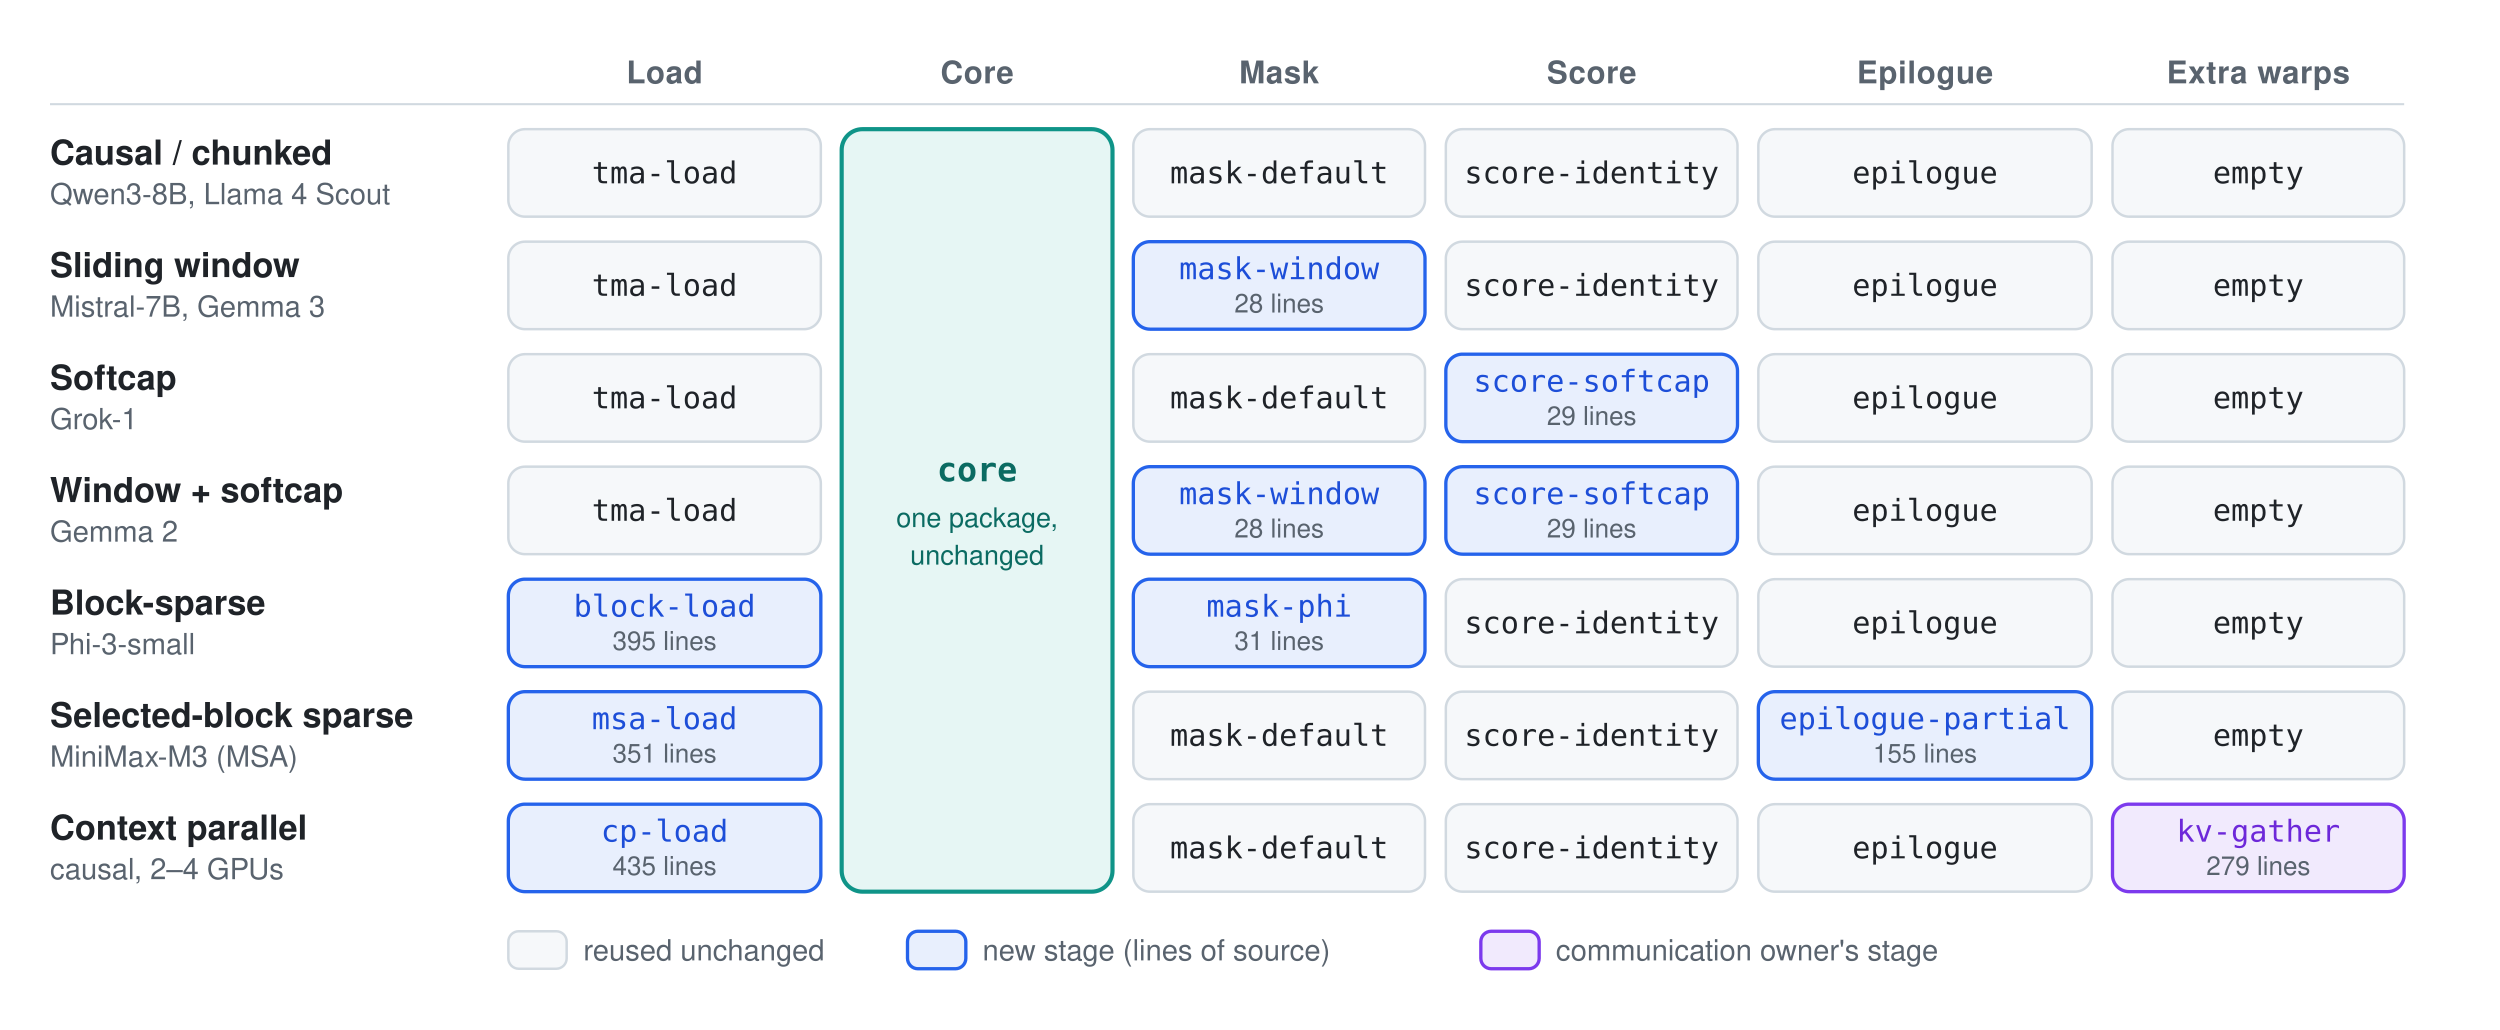
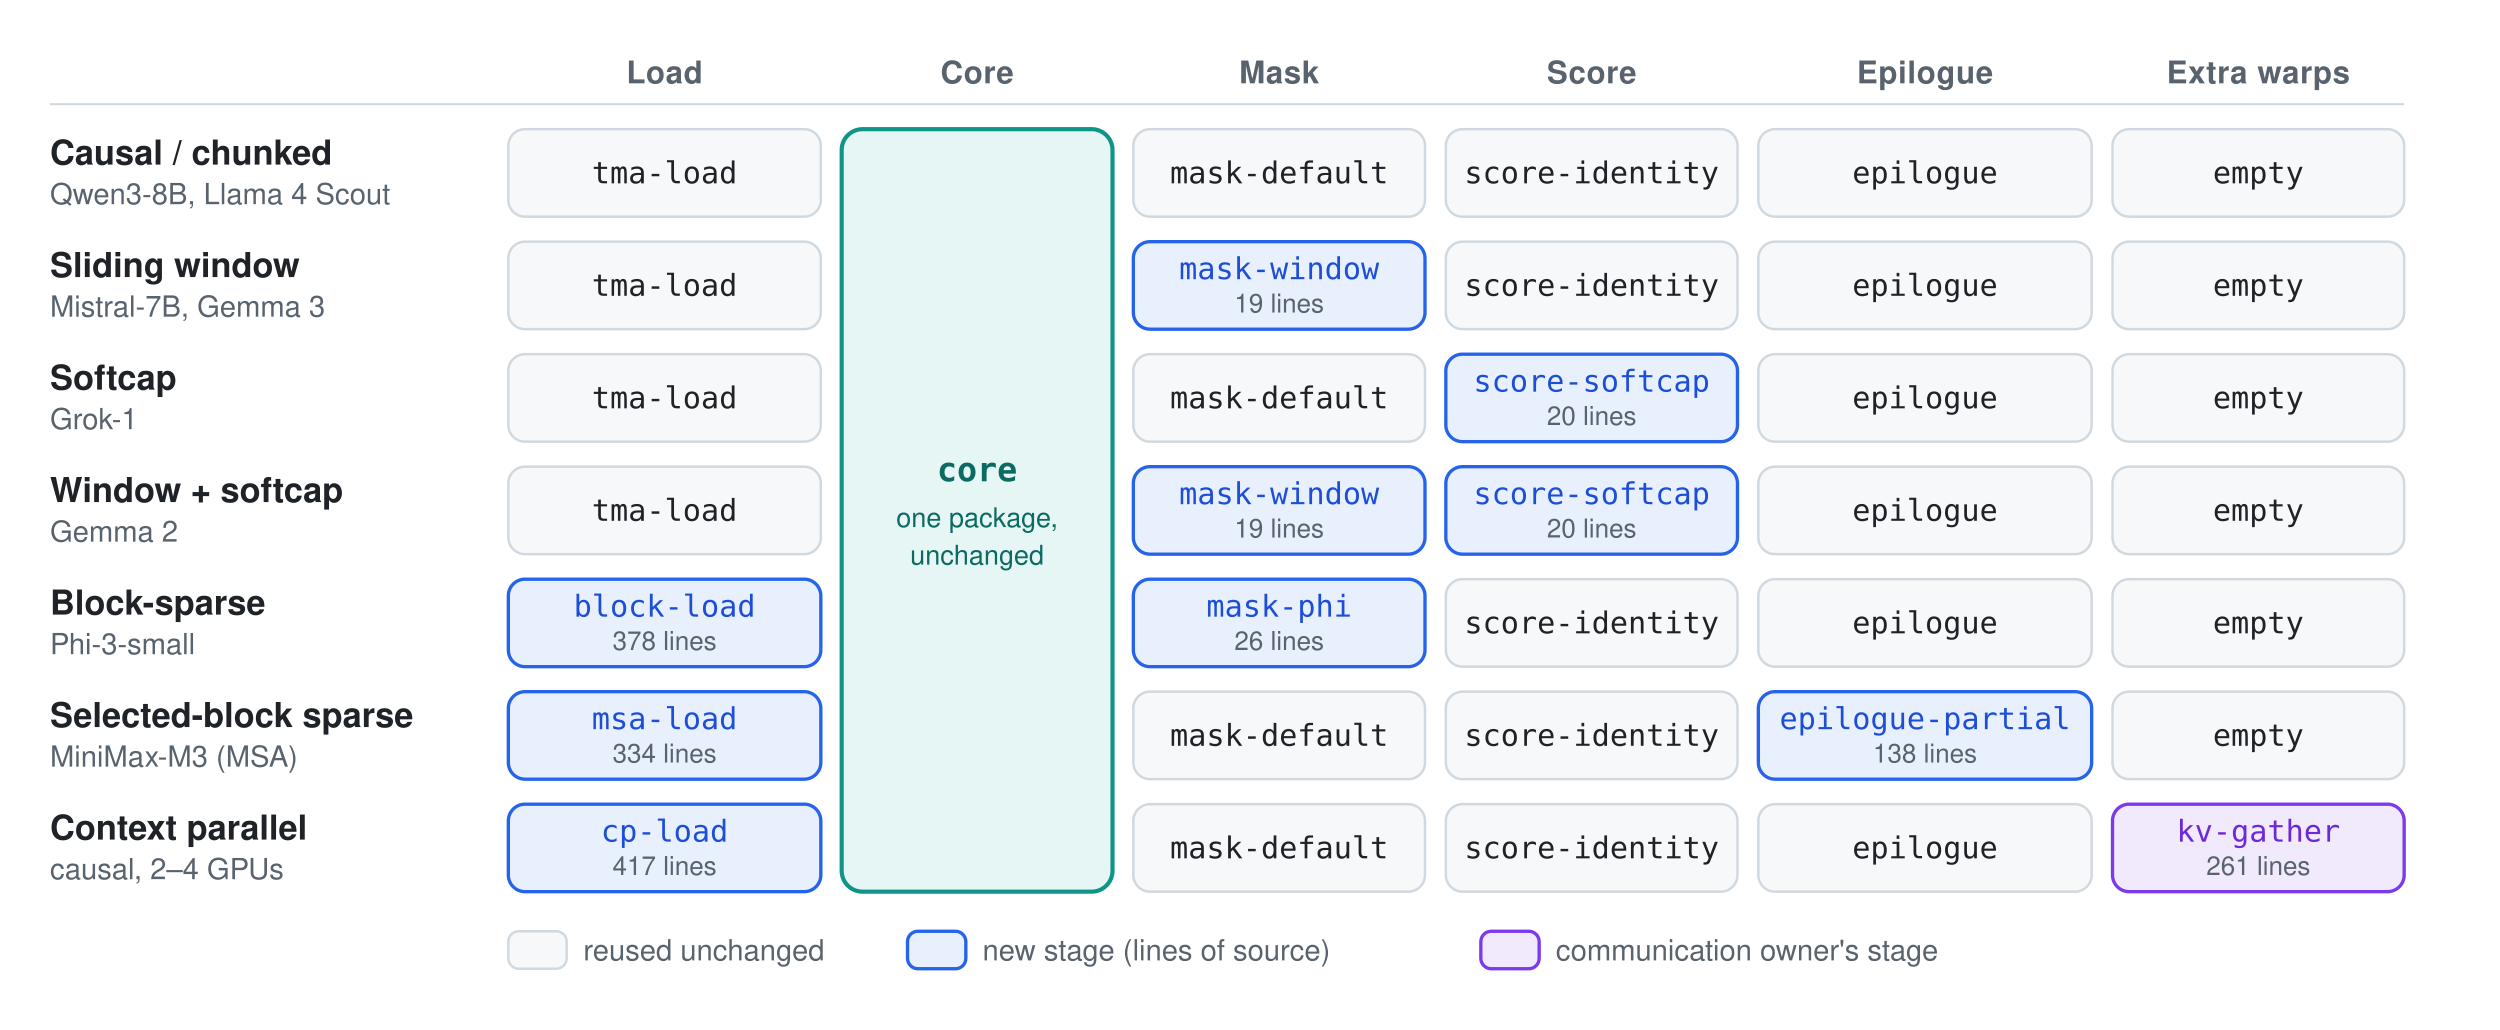
<svg xmlns="http://www.w3.org/2000/svg" viewBox="0 0 1200 494" role="img" aria-labelledby="ar-title ar-desc">
  <defs>
    <style>
      text { font-family: -apple-system, BlinkMacSystemFont, "Segoe UI", Helvetica, Arial, sans-serif; fill: #1f2328; }
      .mono { font-family: ui-monospace, SFMono-Regular, Menlo, Consolas, monospace; }
      .head { font-size: 15px; font-weight: 600; fill: #59636e; letter-spacing: 0.02em; }
      .name { font-size: 16.5px; font-weight: 600; }
      .work { font-size: 14px; fill: #59636e; }
      .pkg { font-size: 14.5px; }
      .lines { font-size: 12.5px; fill: #59636e; }
      .legend { font-size: 14px; fill: #59636e; }
      .base { fill: #f6f8fa; stroke: #d1d9e0; stroke-width: 1.2; }
      .new { fill: #e8effd; stroke: #2563eb; stroke-width: 1.6; }
      .comm { fill: #f1eafd; stroke: #7c3aed; stroke-width: 1.6; }
      .core { fill: #e6f6f4; stroke: #0f9488; stroke-width: 2; }
      .coretext { fill: #0b6b62; font-weight: 700; font-size: 16px; }
      .coresub { fill: #0b6b62; font-size: 13px; }
      .newtext { fill: #1d4ed8; }
      .commtext { fill: #6d28d9; }
      .rule { stroke: #d1d9e0; stroke-width: 1; }
      @media (prefers-color-scheme: dark) {
        text { fill: #e6edf3; }
        .head, .work, .lines, .legend { fill: #9198a1; }
        .base { fill: #161b22; stroke: #3d444d; }
        .new { fill: #102341; stroke: #60a5fa; }
        .comm { fill: #221a3d; stroke: #a78bfa; }
        .core { fill: #0f2a2a; stroke: #2dd4bf; }
        .coretext, .coresub { fill: #5eead4; }
        .newtext { fill: #93c5fd; }
        .commtext { fill: #c4b5fd; }
        .rule { stroke: #3d444d; }
      }
    </style>
  </defs>
  <text class="head" x="319" y="40" text-anchor="middle">Load</text>
  <text class="head" x="469" y="40" text-anchor="middle">Core</text>
  <text class="head" x="614" y="40" text-anchor="middle">Mask</text>
  <text class="head" x="764" y="40" text-anchor="middle">Score</text>
  <text class="head" x="924" y="40" text-anchor="middle">Epilogue</text>
  <text class="head" x="1084" y="40" text-anchor="middle">Extra warps</text>
  <line class="rule" x1="24" y1="50" x2="1154" y2="50" />
  <text class="name" x="24" y="79">Causal / chunked</text>
  <text class="work" x="24" y="98">Qwen3-8B, Llama 4 Scout</text>
  <rect class="base" x="244" y="62.0" width="150" height="42" rx="8" />
  <text class="mono pkg" x="319" y="88" text-anchor="middle">tma-load</text>
  <rect class="base" x="544" y="62.0" width="140" height="42" rx="8" />
  <text class="mono pkg" x="614" y="88" text-anchor="middle">mask-default</text>
  <rect class="base" x="694" y="62.0" width="140" height="42" rx="8" />
  <text class="mono pkg" x="764" y="88" text-anchor="middle">score-identity</text>
  <rect class="base" x="844" y="62.0" width="160" height="42" rx="8" />
  <text class="mono pkg" x="924" y="88" text-anchor="middle">epilogue</text>
  <rect class="base" x="1014" y="62.0" width="140" height="42" rx="8" />
  <text class="mono pkg" x="1084" y="88" text-anchor="middle">empty</text>
  <text class="name" x="24" y="133">Sliding window</text>
  <text class="work" x="24" y="152">Mistral-7B, Gemma 3</text>
  <rect class="base" x="244" y="116.0" width="150" height="42" rx="8" />
  <text class="mono pkg" x="319" y="142" text-anchor="middle">tma-load</text>
  <rect class="new" x="544" y="116.0" width="140" height="42" rx="8" />
  <text class="mono pkg newtext" x="614" y="134.0" text-anchor="middle">mask-window</text>
-   <text class="lines" x="614" y="150.0" text-anchor="middle">28 lines</text>
+   <text class="lines" x="614" y="150.0" text-anchor="middle">19 lines</text>
  <rect class="base" x="694" y="116.0" width="140" height="42" rx="8" />
  <text class="mono pkg" x="764" y="142" text-anchor="middle">score-identity</text>
  <rect class="base" x="844" y="116.0" width="160" height="42" rx="8" />
  <text class="mono pkg" x="924" y="142" text-anchor="middle">epilogue</text>
  <rect class="base" x="1014" y="116.0" width="140" height="42" rx="8" />
  <text class="mono pkg" x="1084" y="142" text-anchor="middle">empty</text>
  <text class="name" x="24" y="187">Softcap</text>
  <text class="work" x="24" y="206">Grok-1</text>
  <rect class="base" x="244" y="170.0" width="150" height="42" rx="8" />
  <text class="mono pkg" x="319" y="196" text-anchor="middle">tma-load</text>
  <rect class="base" x="544" y="170.0" width="140" height="42" rx="8" />
  <text class="mono pkg" x="614" y="196" text-anchor="middle">mask-default</text>
  <rect class="new" x="694" y="170.0" width="140" height="42" rx="8" />
  <text class="mono pkg newtext" x="764" y="188.0" text-anchor="middle">score-softcap</text>
-   <text class="lines" x="764" y="204.0" text-anchor="middle">29 lines</text>
+   <text class="lines" x="764" y="204.0" text-anchor="middle">20 lines</text>
  <rect class="base" x="844" y="170.0" width="160" height="42" rx="8" />
  <text class="mono pkg" x="924" y="196" text-anchor="middle">epilogue</text>
  <rect class="base" x="1014" y="170.0" width="140" height="42" rx="8" />
  <text class="mono pkg" x="1084" y="196" text-anchor="middle">empty</text>
  <text class="name" x="24" y="241">Window + softcap</text>
  <text class="work" x="24" y="260">Gemma 2</text>
  <rect class="base" x="244" y="224.0" width="150" height="42" rx="8" />
  <text class="mono pkg" x="319" y="250" text-anchor="middle">tma-load</text>
  <rect class="new" x="544" y="224.0" width="140" height="42" rx="8" />
  <text class="mono pkg newtext" x="614" y="242.0" text-anchor="middle">mask-window</text>
-   <text class="lines" x="614" y="258.0" text-anchor="middle">28 lines</text>
+   <text class="lines" x="614" y="258.0" text-anchor="middle">19 lines</text>
  <rect class="new" x="694" y="224.0" width="140" height="42" rx="8" />
  <text class="mono pkg newtext" x="764" y="242.0" text-anchor="middle">score-softcap</text>
-   <text class="lines" x="764" y="258.0" text-anchor="middle">29 lines</text>
+   <text class="lines" x="764" y="258.0" text-anchor="middle">20 lines</text>
  <rect class="base" x="844" y="224.0" width="160" height="42" rx="8" />
  <text class="mono pkg" x="924" y="250" text-anchor="middle">epilogue</text>
  <rect class="base" x="1014" y="224.0" width="140" height="42" rx="8" />
  <text class="mono pkg" x="1084" y="250" text-anchor="middle">empty</text>
  <text class="name" x="24" y="295">Block-sparse</text>
  <text class="work" x="24" y="314">Phi-3-small</text>
  <rect class="new" x="244" y="278.0" width="150" height="42" rx="8" />
  <text class="mono pkg newtext" x="319" y="296.0" text-anchor="middle">block-load</text>
-   <text class="lines" x="319" y="312.0" text-anchor="middle">395 lines</text>
+   <text class="lines" x="319" y="312.0" text-anchor="middle">378 lines</text>
  <rect class="new" x="544" y="278.0" width="140" height="42" rx="8" />
  <text class="mono pkg newtext" x="614" y="296.0" text-anchor="middle">mask-phi</text>
-   <text class="lines" x="614" y="312.0" text-anchor="middle">31 lines</text>
+   <text class="lines" x="614" y="312.0" text-anchor="middle">26 lines</text>
  <rect class="base" x="694" y="278.0" width="140" height="42" rx="8" />
  <text class="mono pkg" x="764" y="304" text-anchor="middle">score-identity</text>
  <rect class="base" x="844" y="278.0" width="160" height="42" rx="8" />
  <text class="mono pkg" x="924" y="304" text-anchor="middle">epilogue</text>
  <rect class="base" x="1014" y="278.0" width="140" height="42" rx="8" />
  <text class="mono pkg" x="1084" y="304" text-anchor="middle">empty</text>
  <text class="name" x="24" y="349">Selected-block sparse</text>
  <text class="work" x="24" y="368">MiniMax-M3 (MSA)</text>
  <rect class="new" x="244" y="332.0" width="150" height="42" rx="8" />
  <text class="mono pkg newtext" x="319" y="350.0" text-anchor="middle">msa-load</text>
-   <text class="lines" x="319" y="366.0" text-anchor="middle">351 lines</text>
+   <text class="lines" x="319" y="366.0" text-anchor="middle">334 lines</text>
  <rect class="base" x="544" y="332.0" width="140" height="42" rx="8" />
  <text class="mono pkg" x="614" y="358" text-anchor="middle">mask-default</text>
  <rect class="base" x="694" y="332.0" width="140" height="42" rx="8" />
  <text class="mono pkg" x="764" y="358" text-anchor="middle">score-identity</text>
  <rect class="new" x="844" y="332.0" width="160" height="42" rx="8" />
  <text class="mono pkg newtext" x="924" y="350.0" text-anchor="middle">epilogue-partial</text>
-   <text class="lines" x="924" y="366.0" text-anchor="middle">155 lines</text>
+   <text class="lines" x="924" y="366.0" text-anchor="middle">138 lines</text>
  <rect class="base" x="1014" y="332.0" width="140" height="42" rx="8" />
  <text class="mono pkg" x="1084" y="358" text-anchor="middle">empty</text>
  <text class="name" x="24" y="403">Context parallel</text>
  <text class="work" x="24" y="422">causal, 2–4 GPUs</text>
  <rect class="new" x="244" y="386.0" width="150" height="42" rx="8" />
  <text class="mono pkg newtext" x="319" y="404.0" text-anchor="middle">cp-load</text>
-   <text class="lines" x="319" y="420.0" text-anchor="middle">435 lines</text>
+   <text class="lines" x="319" y="420.0" text-anchor="middle">417 lines</text>
  <rect class="base" x="544" y="386.0" width="140" height="42" rx="8" />
  <text class="mono pkg" x="614" y="412" text-anchor="middle">mask-default</text>
  <rect class="base" x="694" y="386.0" width="140" height="42" rx="8" />
  <text class="mono pkg" x="764" y="412" text-anchor="middle">score-identity</text>
  <rect class="base" x="844" y="386.0" width="160" height="42" rx="8" />
  <text class="mono pkg" x="924" y="412" text-anchor="middle">epilogue</text>
  <rect class="comm" x="1014" y="386.0" width="140" height="42" rx="8" />
  <text class="mono pkg commtext" x="1084" y="404.0" text-anchor="middle">kv-gather</text>
-   <text class="lines" x="1084" y="420.0" text-anchor="middle">279 lines</text>
+   <text class="lines" x="1084" y="420.0" text-anchor="middle">261 lines</text>
  <rect class="core" x="404" y="62" width="130" height="366" rx="10" />
  <text class="mono coretext" x="469" y="231" text-anchor="middle">core</text>
  <text class="coresub" x="469" y="253" text-anchor="middle">one package,</text>
  <text class="coresub" x="469" y="271" text-anchor="middle">unchanged</text>
  <rect class="base" x="244" y="447" width="28" height="18" rx="5" />
  <text class="legend" x="280" y="461">reused unchanged</text>
  <rect class="new" x="435.6" y="447" width="28" height="18" rx="5" />
  <text class="legend" x="471.6" y="461">new stage (lines of source)</text>
  <rect class="comm" x="710.8" y="447" width="28" height="18" rx="5" />
  <text class="legend" x="746.8" y="461">communication owner's stage</text>
</svg>
